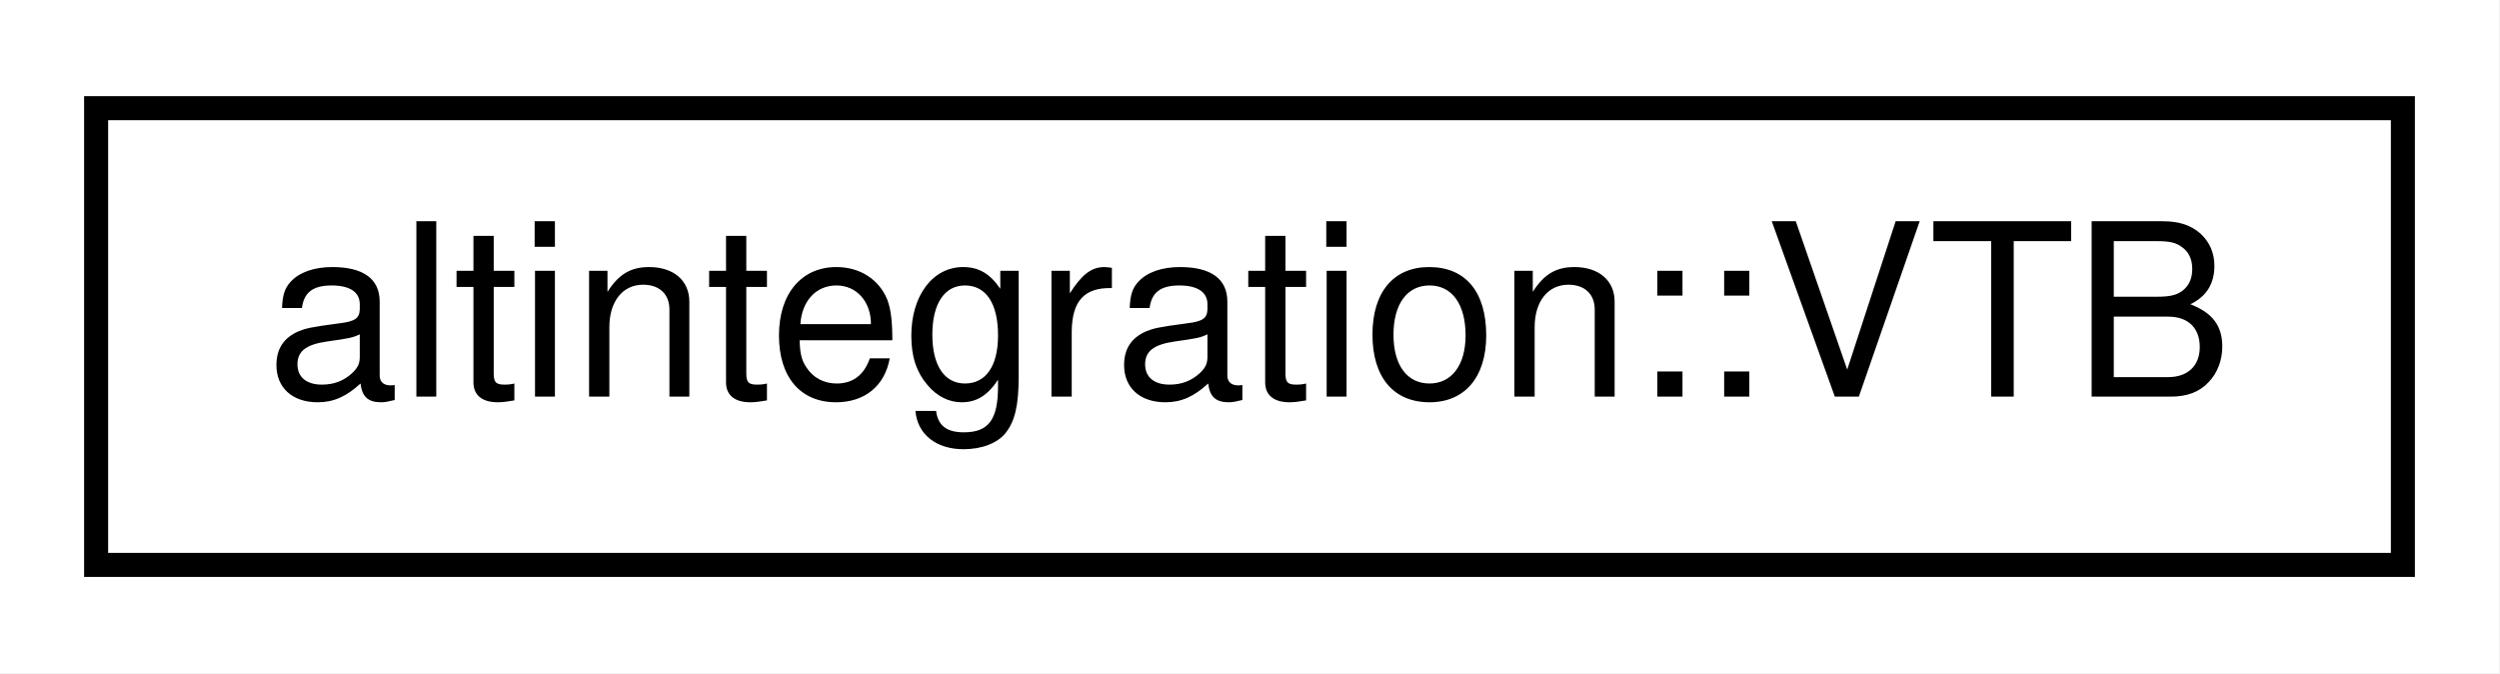
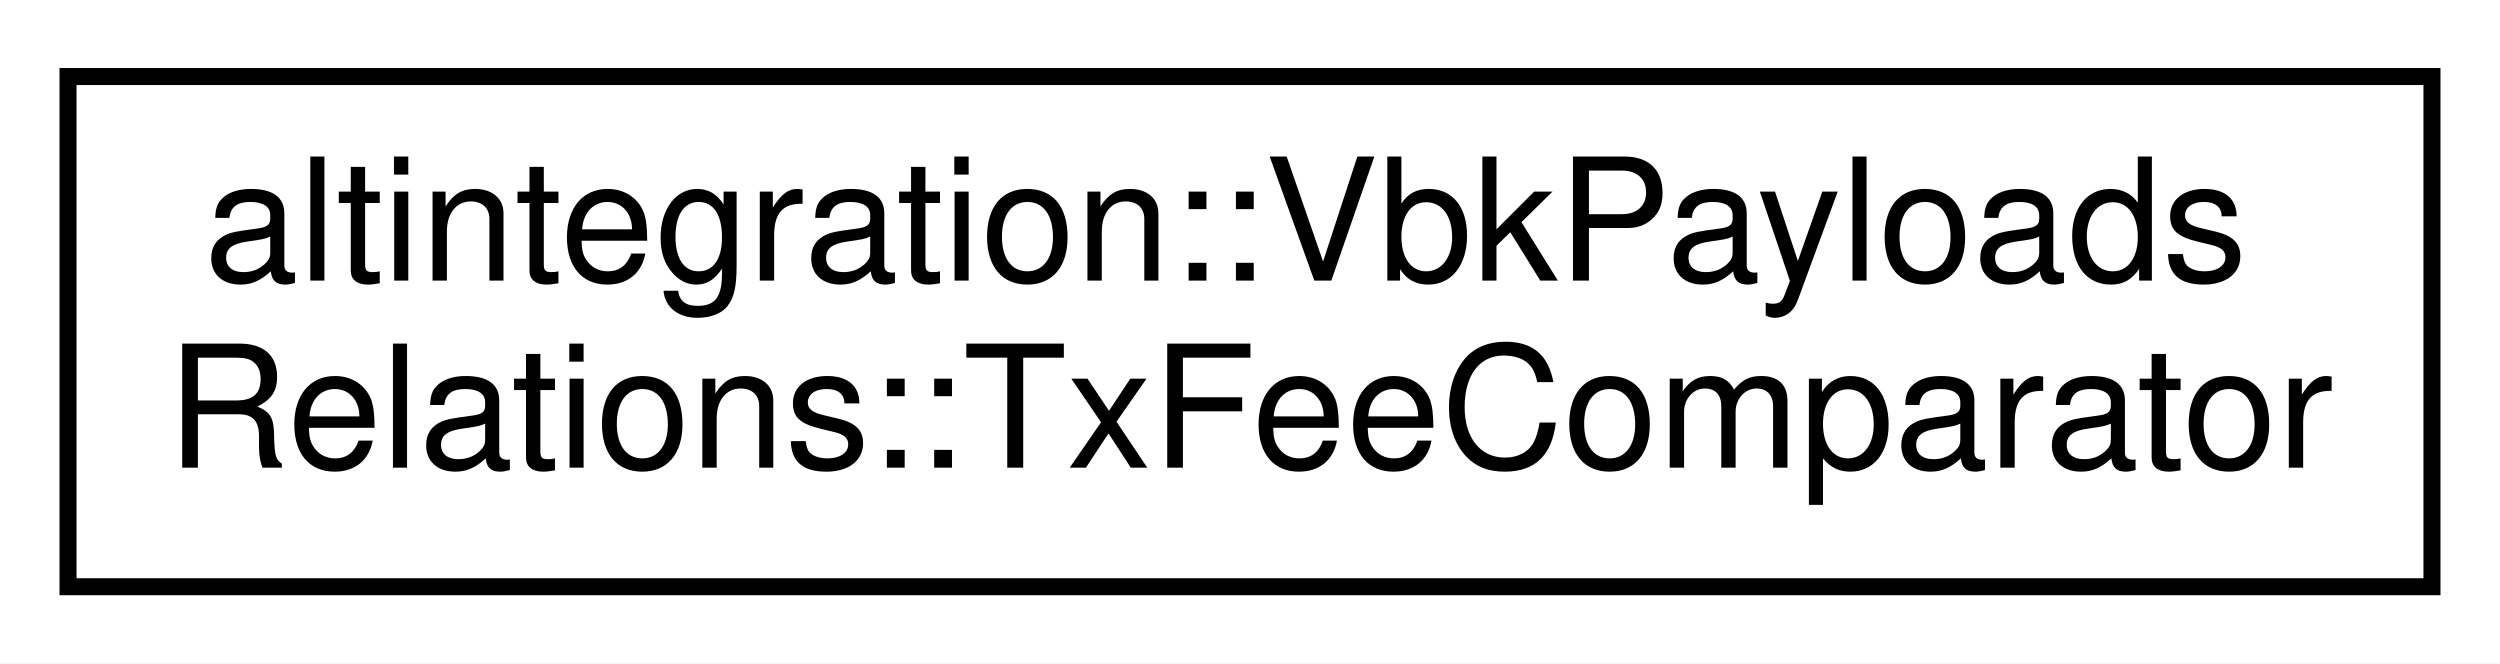
- <svg xmlns="http://www.w3.org/2000/svg" xmlns:xlink="http://www.w3.org/1999/xlink" width="104pt" height="28pt" viewBox="0.00 0.00 104.00 28.00">
-   <g id="graph0" class="graph" transform="scale(1 1) rotate(0) translate(4 24)">
-     <polygon fill="white" stroke="transparent" points="-4,4 -4,-24 100,-24 100,4 -4,4" />
+ <svg xmlns="http://www.w3.org/2000/svg" xmlns:xlink="http://www.w3.org/1999/xlink" width="147pt" height="39pt" viewBox="0.00 0.00 147.00 39.00">
+   <g id="graph0" class="graph" transform="scale(1 1) rotate(0) translate(4 35)">
+     <polygon fill="white" stroke="transparent" points="-4,4 -4,-35 143,-35 143,4 -4,4" />
    <g id="node1" class="node">
      <g id="a_node1">
-         <a xlink:href="structaltintegration_1_1VTB.html" target="_top" xlink:title="Veriblock to Bitcoin publication, committed to Veriblock blockchain in containingBlock.">
-           <polygon fill="white" stroke="black" points="0,-0.5 0,-19.5 96,-19.5 96,-0.5 0,-0.5" />
-           <text text-anchor="middle" x="48" y="-7.5" font-family="Helvetica,sans-Serif" font-size="10.00">altintegration::VTB</text>
+         <a xlink:href="structaltintegration_1_1VbkPayloadsRelations_1_1TxFeeComparator.html" target="_top" xlink:title=" ">
+           <polygon fill="white" stroke="black" points="0,-0.5 0,-30.5 139,-30.5 139,-0.5 0,-0.5" />
+           <text text-anchor="start" x="8" y="-18.5" font-family="Helvetica,sans-Serif" font-size="10.00">altintegration::VbkPayloads</text>
+           <text text-anchor="middle" x="69.5" y="-7.5" font-family="Helvetica,sans-Serif" font-size="10.00">Relations::TxFeeComparator</text>
        </a>
      </g>
    </g>
  </g>
</svg>
